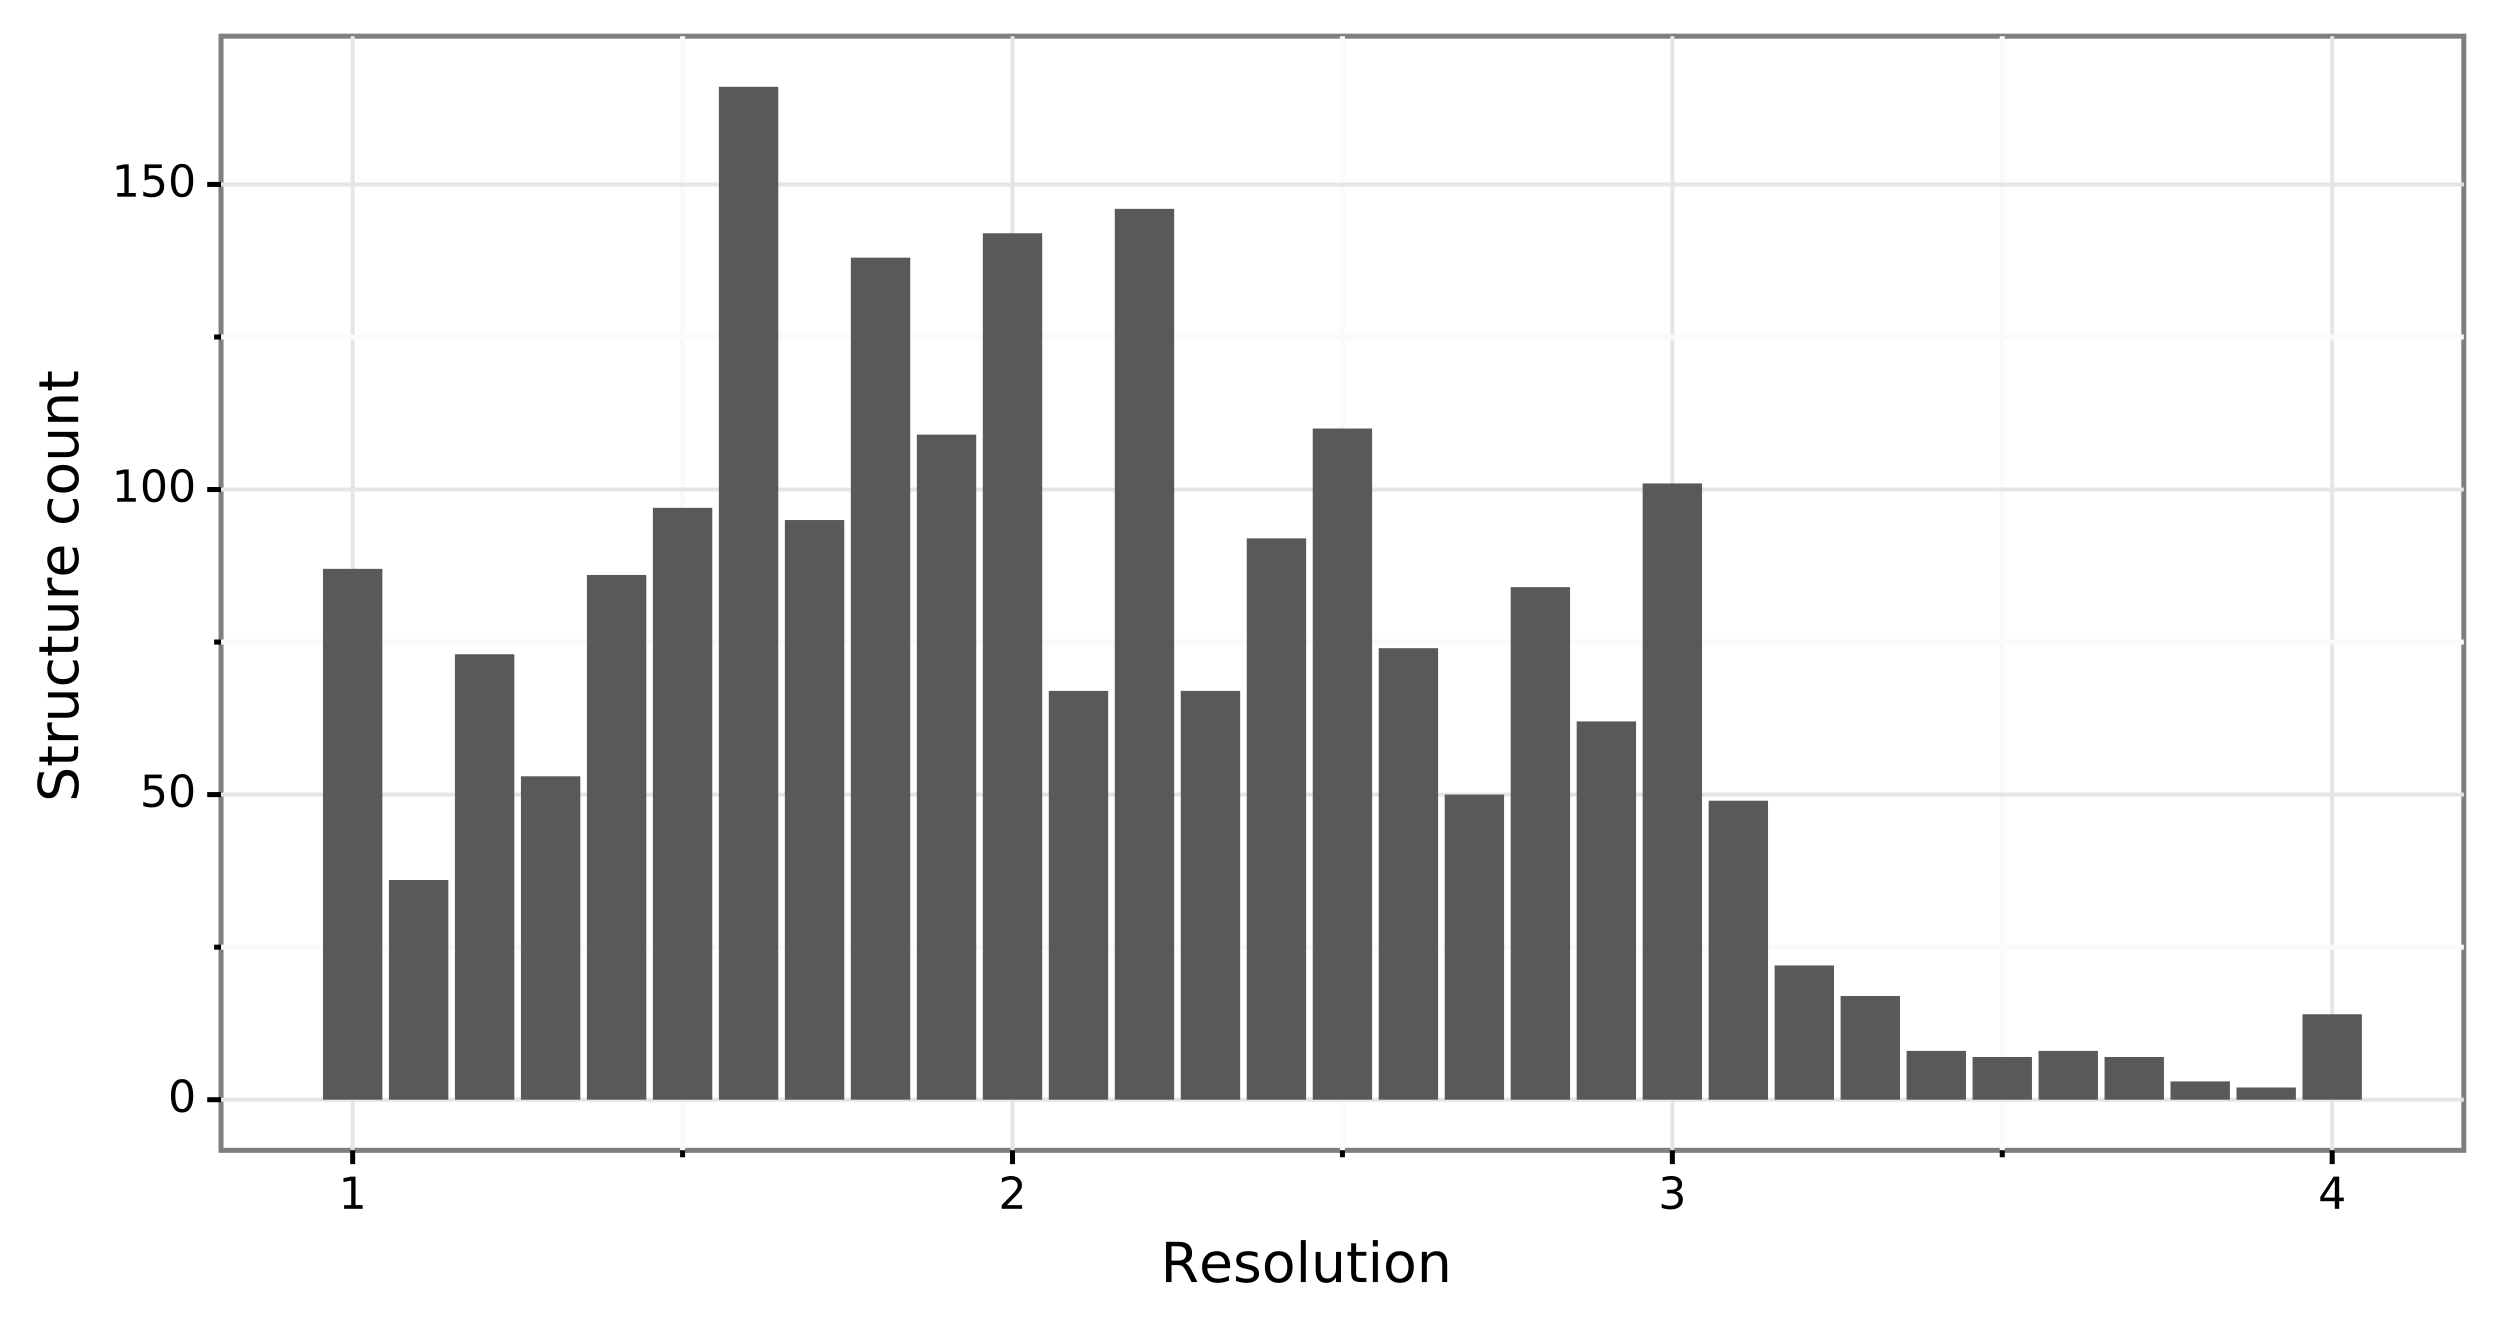
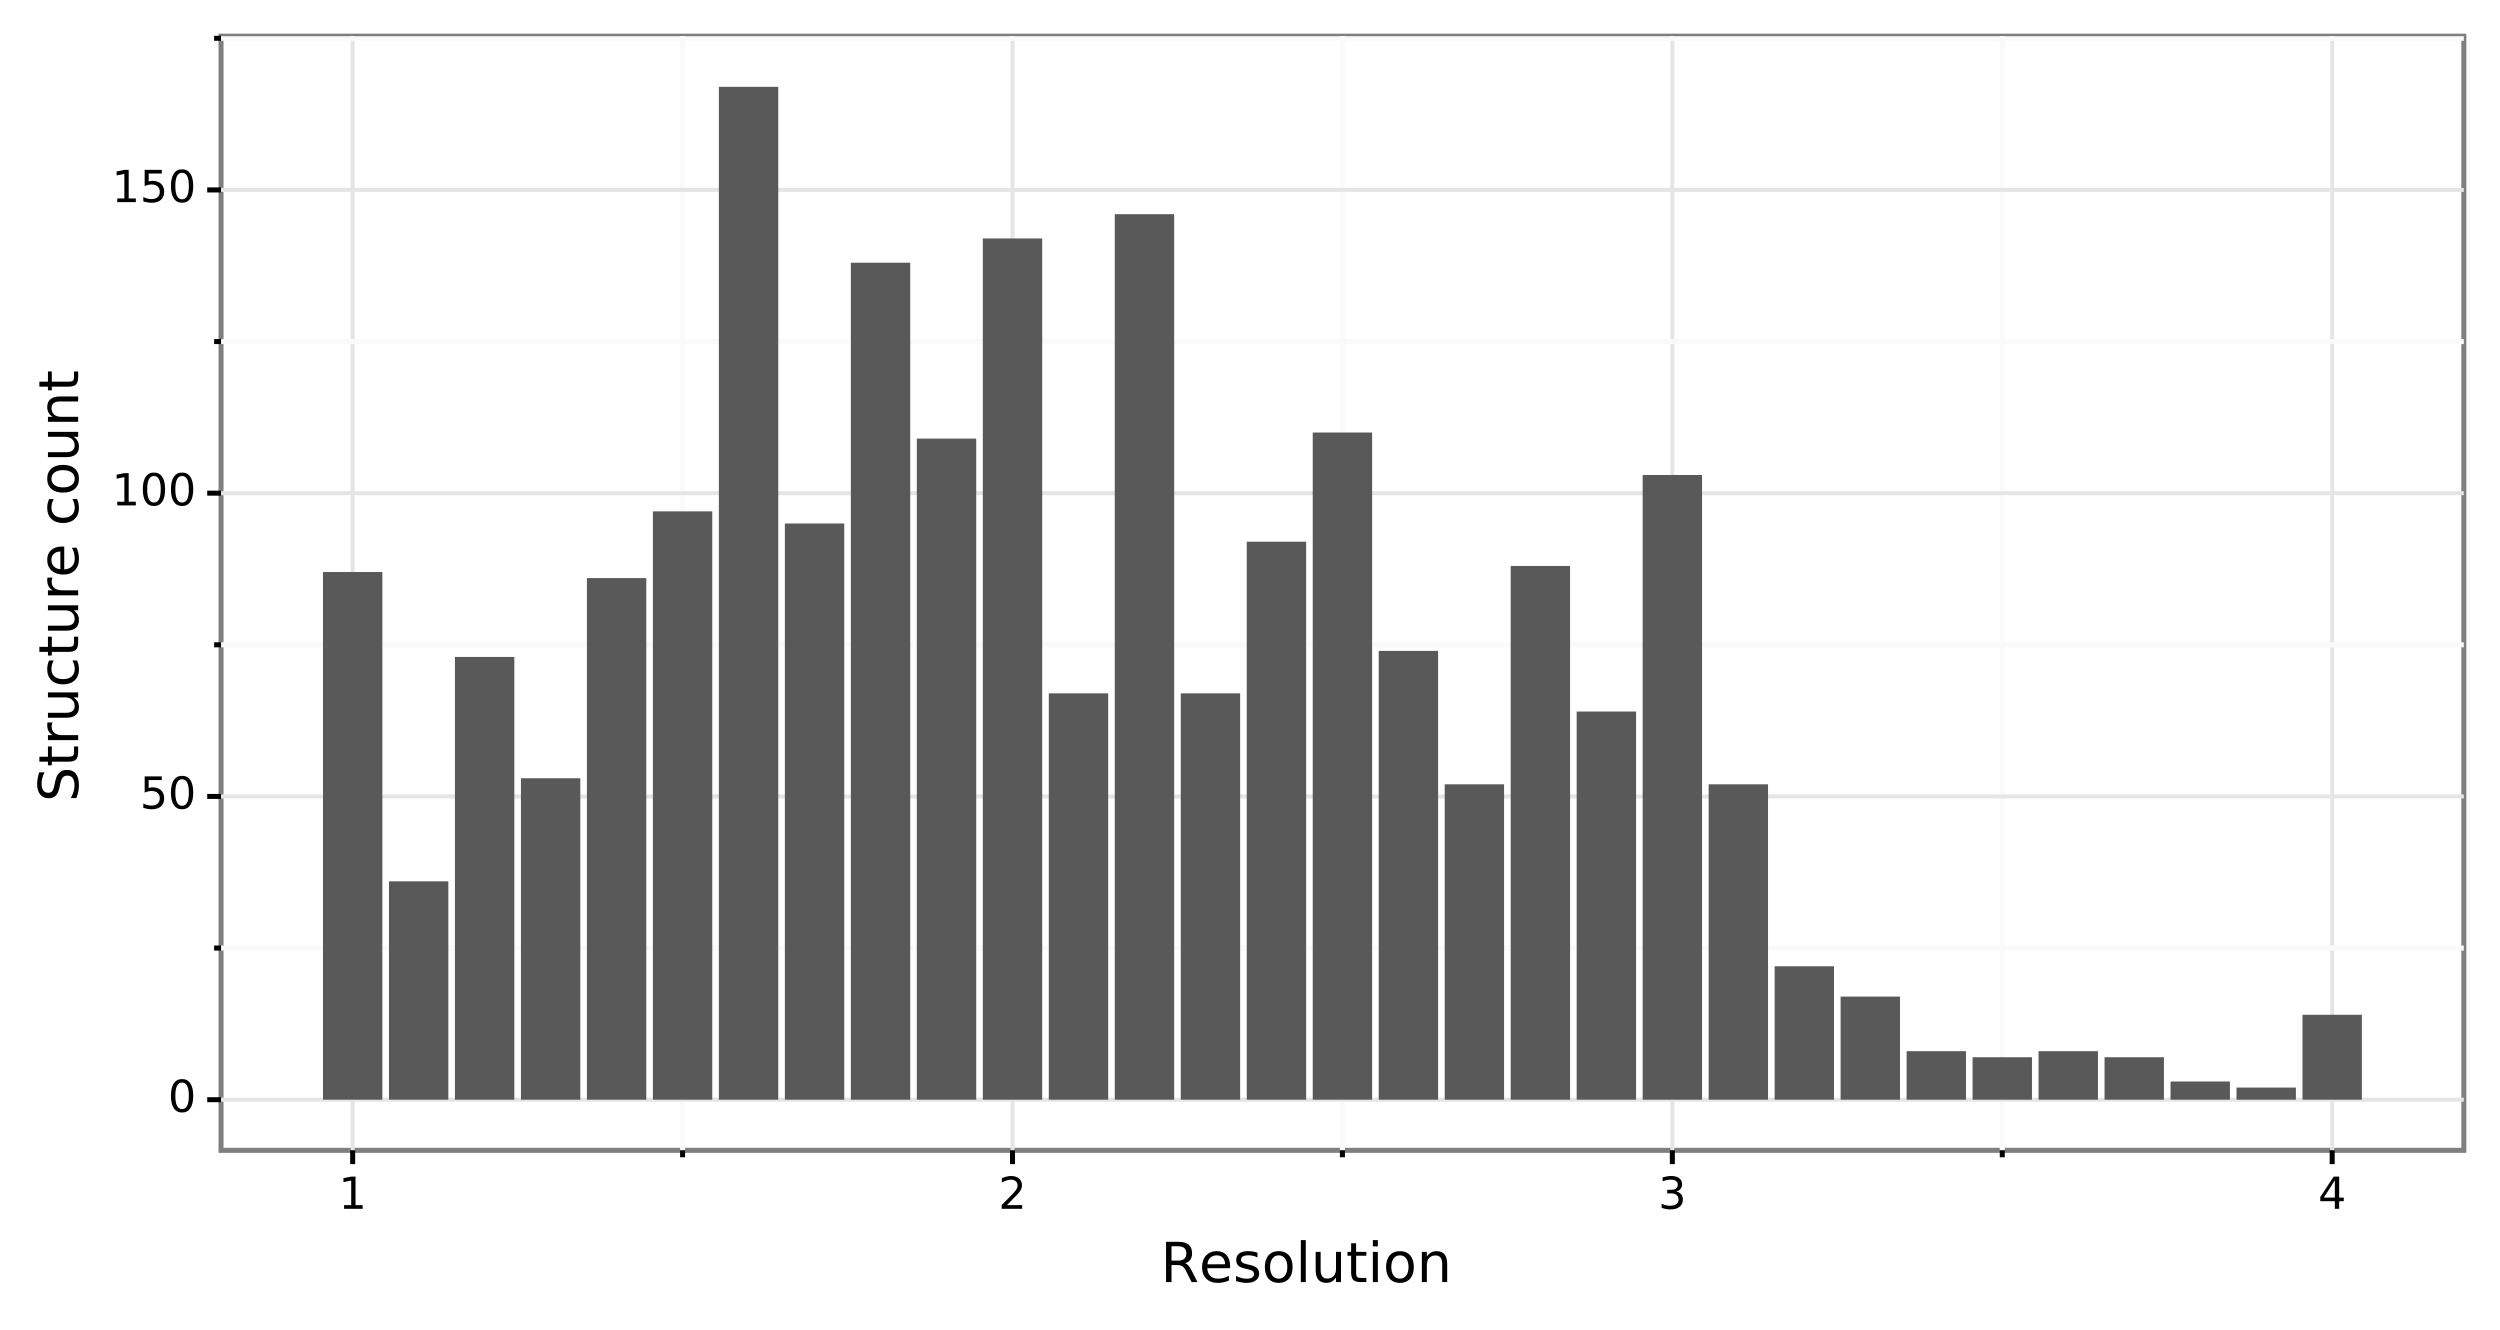
<svg xmlns="http://www.w3.org/2000/svg" xmlns:xlink="http://www.w3.org/1999/xlink" height="264.673pt" version="1.1" viewBox="0 0 497.593 264.673" width="497.593pt">
  <defs>
    <style type="text/css">
*{stroke-linecap:butt;stroke-linejoin:round;}
  </style>
  </defs>
  <g id="figure_1">
    <g id="patch_1">
      <path d="M 0 264.673  L 497.593 264.673  L 497.593 0  L 0 0  z " style="fill:#ffffff;stroke:#ffffff;stroke-linejoin:miter;" />
    </g>
    <g id="axes_1">
      <g id="patch_2">
        <path d="M 43.993 228.96  L 490.393 228.96  L 490.393 7.2  L 43.993 7.2  z " style="fill:#ffffff;stroke:#7f7f7f;stroke-linejoin:miter;" />
      </g>
      <g id="matplotlib.axis_1">
        <g id="xtick_1">
          <g id="line2d_1">
-             <path clip-path="url(#p09c5bf309f)" d="M 70.194 228.96  L 70.194 7.2  " style="fill:none;stroke:#e5e5e5;stroke-width:0.8;" />
+             <path clip-path="url(#p53bfc7029a)" d="M 70.194 228.96  L 70.194 7.2  " style="fill:none;stroke:#e5e5e5;stroke-width:0.8;" />
          </g>
          <g id="line2d_2">
            <path d="M 70.194 228.96  " style="fill:none;stroke:#000000;stroke-width:1.5;" />
            <defs>
-               <path d="M 0 0  L 0 2.75  " id="md16de6d9d6" style="stroke:#000000;" />
-             </defs>
-             <g>
-               <use style="stroke:#000000;" x="70.194" xlink:href="#md16de6d9d6" y="228.96" />
+               <path d="M 0 0  L 0 2.75  " id="m96b90aa22f" style="stroke:#000000;" />
+             </defs>
+             <g>
+               <use style="stroke:#000000;" x="70.194" xlink:href="#m96b90aa22f" y="228.96" />
            </g>
          </g>
          <g id="text_1">
            <defs>
              <path d="M 12.406 8.297  L 28.516 8.297  L 28.516 63.922  L 10.984 60.406  L 10.984 69.391  L 28.422 72.906  L 38.281 72.906  L 38.281 8.297  L 54.391 8.297  L 54.391 0  L 12.406 0  z " id="DejaVuSans-49" />
            </defs>
            <g transform="translate(67.39432 240.5966)scale(0.088 -0.088)">
              <use xlink:href="#DejaVuSans-49" />
            </g>
          </g>
        </g>
        <g id="xtick_2">
          <g id="line2d_3">
-             <path clip-path="url(#p09c5bf309f)" d="M 201.527 228.96  L 201.527 7.2  " style="fill:none;stroke:#e5e5e5;stroke-width:0.8;" />
+             <path clip-path="url(#p53bfc7029a)" d="M 201.527 228.96  L 201.527 7.2  " style="fill:none;stroke:#e5e5e5;stroke-width:0.8;" />
          </g>
          <g id="line2d_4">
            <path d="M 201.527 228.96  " style="fill:none;stroke:#000000;stroke-width:1.5;" />
            <g>
-               <use style="stroke:#000000;" x="201.527" xlink:href="#md16de6d9d6" y="228.96" />
+               <use style="stroke:#000000;" x="201.527" xlink:href="#m96b90aa22f" y="228.96" />
            </g>
          </g>
          <g id="text_2">
            <defs>
              <path d="M 19.188 8.297  L 53.609 8.297  L 53.609 0  L 7.328 0  L 7.328 8.297  Q 12.938 14.109 22.625 23.891  Q 32.328 33.688 34.812 36.531  Q 39.547 41.844 41.422 45.531  Q 43.312 49.219 43.312 52.781  Q 43.312 58.594 39.234 62.25  Q 35.156 65.922 28.609 65.922  Q 23.969 65.922 18.812 64.312  Q 13.672 62.703 7.812 59.422  L 7.812 69.391  Q 13.766 71.781 18.938 73  Q 24.125 74.219 28.422 74.219  Q 39.75 74.219 46.484 68.547  Q 53.219 62.891 53.219 53.422  Q 53.219 48.922 51.531 44.891  Q 49.859 40.875 45.406 35.406  Q 44.188 33.984 37.641 27.219  Q 31.109 20.453 19.188 8.297  z " id="DejaVuSans-50" />
            </defs>
            <g transform="translate(198.7271 240.5966)scale(0.088 -0.088)">
              <use xlink:href="#DejaVuSans-50" />
            </g>
          </g>
        </g>
        <g id="xtick_3">
          <g id="line2d_5">
-             <path clip-path="url(#p09c5bf309f)" d="M 332.859 228.96  L 332.859 7.2  " style="fill:none;stroke:#e5e5e5;stroke-width:0.8;" />
+             <path clip-path="url(#p53bfc7029a)" d="M 332.859 228.96  L 332.859 7.2  " style="fill:none;stroke:#e5e5e5;stroke-width:0.8;" />
          </g>
          <g id="line2d_6">
            <path d="M 332.859 228.96  " style="fill:none;stroke:#000000;stroke-width:1.5;" />
            <g>
-               <use style="stroke:#000000;" x="332.859" xlink:href="#md16de6d9d6" y="228.96" />
+               <use style="stroke:#000000;" x="332.859" xlink:href="#m96b90aa22f" y="228.96" />
            </g>
          </g>
          <g id="text_3">
            <defs>
              <path d="M 40.578 39.312  Q 47.656 37.797 51.625 33  Q 55.609 28.219 55.609 21.188  Q 55.609 10.406 48.188 4.484  Q 40.766 -1.422 27.094 -1.422  Q 22.516 -1.422 17.656 -0.516  Q 12.797 0.391 7.625 2.203  L 7.625 11.719  Q 11.719 9.328 16.594 8.109  Q 21.484 6.891 26.812 6.891  Q 36.078 6.891 40.938 10.547  Q 45.797 14.203 45.797 21.188  Q 45.797 27.641 41.281 31.266  Q 36.766 34.906 28.719 34.906  L 20.219 34.906  L 20.219 43.016  L 29.109 43.016  Q 36.375 43.016 40.234 45.922  Q 44.094 48.828 44.094 54.297  Q 44.094 59.906 40.109 62.906  Q 36.141 65.922 28.719 65.922  Q 24.656 65.922 20.016 65.031  Q 15.375 64.156 9.812 62.312  L 9.812 71.094  Q 15.438 72.656 20.344 73.438  Q 25.25 74.219 29.594 74.219  Q 40.828 74.219 47.359 69.109  Q 53.906 64.016 53.906 55.328  Q 53.906 49.266 50.438 45.094  Q 46.969 40.922 40.578 39.312  z " id="DejaVuSans-51" />
            </defs>
            <g transform="translate(330.0598 240.5966)scale(0.088 -0.088)">
              <use xlink:href="#DejaVuSans-51" />
            </g>
          </g>
        </g>
        <g id="xtick_4">
          <g id="line2d_7">
-             <path clip-path="url(#p09c5bf309f)" d="M 464.192 228.96  L 464.192 7.2  " style="fill:none;stroke:#e5e5e5;stroke-width:0.8;" />
+             <path clip-path="url(#p53bfc7029a)" d="M 464.192 228.96  L 464.192 7.2  " style="fill:none;stroke:#e5e5e5;stroke-width:0.8;" />
          </g>
          <g id="line2d_8">
            <path d="M 464.192 228.96  " style="fill:none;stroke:#000000;stroke-width:1.5;" />
            <g>
-               <use style="stroke:#000000;" x="464.192" xlink:href="#md16de6d9d6" y="228.96" />
+               <use style="stroke:#000000;" x="464.192" xlink:href="#m96b90aa22f" y="228.96" />
            </g>
          </g>
          <g id="text_4">
            <defs>
              <path d="M 37.797 64.312  L 12.891 25.391  L 37.797 25.391  z M 35.203 72.906  L 47.609 72.906  L 47.609 25.391  L 58.016 25.391  L 58.016 17.188  L 47.609 17.188  L 47.609 0  L 37.797 0  L 37.797 17.188  L 4.891 17.188  L 4.891 26.703  z " id="DejaVuSans-52" />
            </defs>
            <g transform="translate(461.3926 240.5966)scale(0.088 -0.088)">
              <use xlink:href="#DejaVuSans-52" />
            </g>
          </g>
        </g>
        <g id="xtick_5">
          <g id="line2d_9">
-             <path clip-path="url(#p09c5bf309f)" d="M 135.86 228.96  L 135.86 7.2  " style="fill:none;stroke:#fafafa;" />
+             <path clip-path="url(#p53bfc7029a)" d="M 135.86 228.96  L 135.86 7.2  " style="fill:none;stroke:#fafafa;" />
          </g>
          <g id="line2d_10">
            <path d="M 135.86 228.96  " style="fill:none;stroke:#000000;stroke-width:1.5;" />
            <defs>
-               <path d="M 0 0  L 0 1.375  " id="mf105146df8" style="stroke:#000000;" />
-             </defs>
-             <g>
-               <use style="stroke:#000000;" x="135.86" xlink:href="#mf105146df8" y="228.96" />
+               <path d="M 0 0  L 0 1.375  " id="m73f0781f84" style="stroke:#000000;" />
+             </defs>
+             <g>
+               <use style="stroke:#000000;" x="135.86" xlink:href="#m73f0781f84" y="228.96" />
            </g>
          </g>
        </g>
        <g id="xtick_6">
          <g id="line2d_11">
-             <path clip-path="url(#p09c5bf309f)" d="M 267.193 228.96  L 267.193 7.2  " style="fill:none;stroke:#fafafa;" />
+             <path clip-path="url(#p53bfc7029a)" d="M 267.193 228.96  L 267.193 7.2  " style="fill:none;stroke:#fafafa;" />
          </g>
          <g id="line2d_12">
            <path d="M 267.193 228.96  " style="fill:none;stroke:#000000;stroke-width:1.5;" />
            <g>
-               <use style="stroke:#000000;" x="267.193" xlink:href="#mf105146df8" y="228.96" />
+               <use style="stroke:#000000;" x="267.193" xlink:href="#m73f0781f84" y="228.96" />
            </g>
          </g>
        </g>
        <g id="xtick_7">
          <g id="line2d_13">
-             <path clip-path="url(#p09c5bf309f)" d="M 398.526 228.96  L 398.526 7.2  " style="fill:none;stroke:#fafafa;" />
+             <path clip-path="url(#p53bfc7029a)" d="M 398.526 228.96  L 398.526 7.2  " style="fill:none;stroke:#fafafa;" />
          </g>
          <g id="line2d_14">
            <path d="M 398.526 228.96  " style="fill:none;stroke:#000000;stroke-width:1.5;" />
            <g>
-               <use style="stroke:#000000;" x="398.526" xlink:href="#mf105146df8" y="228.96" />
+               <use style="stroke:#000000;" x="398.526" xlink:href="#m73f0781f84" y="228.96" />
            </g>
          </g>
        </g>
        <g id="text_5">
          <defs>
            <path d="M 44.391 34.188  Q 47.562 33.109 50.562 29.594  Q 53.562 26.078 56.594 19.922  L 66.609 0  L 56 0  L 46.688 18.703  Q 43.062 26.031 39.672 28.422  Q 36.281 30.812 30.422 30.812  L 19.672 30.812  L 19.672 0  L 9.812 0  L 9.812 72.906  L 32.078 72.906  Q 44.578 72.906 50.734 67.672  Q 56.891 62.453 56.891 51.906  Q 56.891 45.016 53.688 40.469  Q 50.484 35.938 44.391 34.188  z M 19.672 64.797  L 19.672 38.922  L 32.078 38.922  Q 39.203 38.922 42.844 42.219  Q 46.484 45.516 46.484 51.906  Q 46.484 58.297 42.844 61.547  Q 39.203 64.797 32.078 64.797  z " id="DejaVuSans-82" />
            <path d="M 56.203 29.594  L 56.203 25.203  L 14.891 25.203  Q 15.484 15.922 20.484 11.062  Q 25.484 6.203 34.422 6.203  Q 39.594 6.203 44.453 7.469  Q 49.312 8.734 54.109 11.281  L 54.109 2.781  Q 49.266 0.734 44.188 -0.344  Q 39.109 -1.422 33.891 -1.422  Q 20.797 -1.422 13.156 6.188  Q 5.516 13.812 5.516 26.812  Q 5.516 40.234 12.766 48.109  Q 20.016 56 32.328 56  Q 43.359 56 49.781 48.891  Q 56.203 41.797 56.203 29.594  z M 47.219 32.234  Q 47.125 39.594 43.094 43.984  Q 39.062 48.391 32.422 48.391  Q 24.906 48.391 20.391 44.141  Q 15.875 39.891 15.188 32.172  z " id="DejaVuSans-101" />
            <path d="M 44.281 53.078  L 44.281 44.578  Q 40.484 46.531 36.375 47.5  Q 32.281 48.484 27.875 48.484  Q 21.188 48.484 17.844 46.438  Q 14.5 44.391 14.5 40.281  Q 14.5 37.156 16.891 35.375  Q 19.281 33.594 26.516 31.984  L 29.594 31.297  Q 39.156 29.25 43.188 25.516  Q 47.219 21.781 47.219 15.094  Q 47.219 7.469 41.188 3.016  Q 35.156 -1.422 24.609 -1.422  Q 20.219 -1.422 15.453 -0.562  Q 10.688 0.297 5.422 2  L 5.422 11.281  Q 10.406 8.688 15.234 7.391  Q 20.062 6.109 24.812 6.109  Q 31.156 6.109 34.562 8.281  Q 37.984 10.453 37.984 14.406  Q 37.984 18.062 35.516 20.016  Q 33.062 21.969 24.703 23.781  L 21.578 24.516  Q 13.234 26.266 9.516 29.906  Q 5.812 33.547 5.812 39.891  Q 5.812 47.609 11.281 51.797  Q 16.75 56 26.812 56  Q 31.781 56 36.172 55.266  Q 40.578 54.547 44.281 53.078  z " id="DejaVuSans-115" />
            <path d="M 30.609 48.391  Q 23.391 48.391 19.188 42.75  Q 14.984 37.109 14.984 27.297  Q 14.984 17.484 19.156 11.844  Q 23.344 6.203 30.609 6.203  Q 37.797 6.203 41.984 11.859  Q 46.188 17.531 46.188 27.297  Q 46.188 37.016 41.984 42.703  Q 37.797 48.391 30.609 48.391  z M 30.609 56  Q 42.328 56 49.016 48.375  Q 55.719 40.766 55.719 27.297  Q 55.719 13.875 49.016 6.219  Q 42.328 -1.422 30.609 -1.422  Q 18.844 -1.422 12.172 6.219  Q 5.516 13.875 5.516 27.297  Q 5.516 40.766 12.172 48.375  Q 18.844 56 30.609 56  z " id="DejaVuSans-111" />
            <path d="M 9.422 75.984  L 18.406 75.984  L 18.406 0  L 9.422 0  z " id="DejaVuSans-108" />
            <path d="M 8.5 21.578  L 8.5 54.688  L 17.484 54.688  L 17.484 21.922  Q 17.484 14.156 20.5 10.266  Q 23.531 6.391 29.594 6.391  Q 36.859 6.391 41.078 11.031  Q 45.312 15.672 45.312 23.688  L 45.312 54.688  L 54.297 54.688  L 54.297 0  L 45.312 0  L 45.312 8.406  Q 42.047 3.422 37.719 1  Q 33.406 -1.422 27.688 -1.422  Q 18.266 -1.422 13.375 4.438  Q 8.5 10.297 8.5 21.578  z M 31.109 56  z " id="DejaVuSans-117" />
            <path d="M 18.312 70.219  L 18.312 54.688  L 36.812 54.688  L 36.812 47.703  L 18.312 47.703  L 18.312 18.016  Q 18.312 11.328 20.141 9.422  Q 21.969 7.516 27.594 7.516  L 36.812 7.516  L 36.812 0  L 27.594 0  Q 17.188 0 13.234 3.875  Q 9.281 7.766 9.281 18.016  L 9.281 47.703  L 2.688 47.703  L 2.688 54.688  L 9.281 54.688  L 9.281 70.219  z " id="DejaVuSans-116" />
            <path d="M 9.422 54.688  L 18.406 54.688  L 18.406 0  L 9.422 0  z M 9.422 75.984  L 18.406 75.984  L 18.406 64.594  L 9.422 64.594  z " id="DejaVuSans-105" />
            <path d="M 54.891 33.016  L 54.891 0  L 45.906 0  L 45.906 32.719  Q 45.906 40.484 42.875 44.328  Q 39.844 48.188 33.797 48.188  Q 26.516 48.188 22.312 43.547  Q 18.109 38.922 18.109 30.906  L 18.109 0  L 9.078 0  L 9.078 54.688  L 18.109 54.688  L 18.109 46.188  Q 21.344 51.125 25.703 53.562  Q 30.078 56 35.797 56  Q 45.219 56 50.047 50.172  Q 54.891 44.344 54.891 33.016  z " id="DejaVuSans-110" />
          </defs>
          <g transform="translate(231.0114 255.185)scale(0.11 -0.11)">
            <use xlink:href="#DejaVuSans-82" />
            <use x="69.42" xlink:href="#DejaVuSans-101" />
            <use x="130.943" xlink:href="#DejaVuSans-115" />
            <use x="183.043" xlink:href="#DejaVuSans-111" />
            <use x="244.225" xlink:href="#DejaVuSans-108" />
            <use x="272.008" xlink:href="#DejaVuSans-117" />
            <use x="335.387" xlink:href="#DejaVuSans-116" />
            <use x="374.596" xlink:href="#DejaVuSans-105" />
            <use x="402.379" xlink:href="#DejaVuSans-111" />
            <use x="463.561" xlink:href="#DejaVuSans-110" />
          </g>
        </g>
      </g>
      <g id="matplotlib.axis_2">
        <g id="ytick_1">
          <g id="line2d_15">
-             <path clip-path="url(#p09c5bf309f)" d="M 43.993 218.88  L 490.393 218.88  " style="fill:none;stroke:#e5e5e5;stroke-width:0.8;" />
+             <path clip-path="url(#p53bfc7029a)" d="M 43.993 218.88  L 490.393 218.88  " style="fill:none;stroke:#e5e5e5;stroke-width:0.8;" />
          </g>
          <g id="line2d_16">
            <path d="M 43.993 218.88  " style="fill:none;stroke:#000000;stroke-width:1.5;" />
            <defs>
-               <path d="M 0 0  L -2.75 0  " id="m1eb1cb375f" style="stroke:#000000;" />
-             </defs>
-             <g>
-               <use style="stroke:#000000;" x="43.993" xlink:href="#m1eb1cb375f" y="218.88" />
+               <path d="M 0 0  L -2.75 0  " id="m5d05916564" style="stroke:#000000;" />
+             </defs>
+             <g>
+               <use style="stroke:#000000;" x="43.993" xlink:href="#m5d05916564" y="218.88" />
            </g>
          </g>
          <g id="text_6">
            <defs>
              <path d="M 31.781 66.406  Q 24.172 66.406 20.328 58.906  Q 16.5 51.422 16.5 36.375  Q 16.5 21.391 20.328 13.891  Q 24.172 6.391 31.781 6.391  Q 39.453 6.391 43.281 13.891  Q 47.125 21.391 47.125 36.375  Q 47.125 51.422 43.281 58.906  Q 39.453 66.406 31.781 66.406  z M 31.781 74.219  Q 44.047 74.219 50.516 64.516  Q 56.984 54.828 56.984 36.375  Q 56.984 17.969 50.516 8.266  Q 44.047 -1.422 31.781 -1.422  Q 19.531 -1.422 13.062 8.266  Q 6.594 17.969 6.594 36.375  Q 6.594 54.828 13.062 64.516  Q 19.531 74.219 31.781 74.219  z " id="DejaVuSans-48" />
            </defs>
            <g transform="translate(33.44394 221.3082)scale(0.088 -0.088)">
              <use xlink:href="#DejaVuSans-48" />
            </g>
          </g>
        </g>
        <g id="ytick_2">
          <g id="line2d_17">
-             <path clip-path="url(#p09c5bf309f)" d="M 43.993 158.157  L 490.393 158.157  " style="fill:none;stroke:#e5e5e5;stroke-width:0.8;" />
+             <path clip-path="url(#p53bfc7029a)" d="M 43.993 158.521  L 490.393 158.521  " style="fill:none;stroke:#e5e5e5;stroke-width:0.8;" />
          </g>
          <g id="line2d_18">
-             <path d="M 43.993 158.157  " style="fill:none;stroke:#000000;stroke-width:1.5;" />
-             <g>
-               <use style="stroke:#000000;" x="43.993" xlink:href="#m1eb1cb375f" y="158.157" />
+             <path d="M 43.993 158.521  " style="fill:none;stroke:#000000;stroke-width:1.5;" />
+             <g>
+               <use style="stroke:#000000;" x="43.993" xlink:href="#m5d05916564" y="158.521" />
            </g>
          </g>
          <g id="text_7">
            <defs>
              <path d="M 10.797 72.906  L 49.516 72.906  L 49.516 64.594  L 19.828 64.594  L 19.828 46.734  Q 21.969 47.469 24.109 47.828  Q 26.266 48.188 28.422 48.188  Q 40.625 48.188 47.75 41.5  Q 54.891 34.812 54.891 23.391  Q 54.891 11.625 47.562 5.094  Q 40.234 -1.422 26.906 -1.422  Q 22.312 -1.422 17.547 -0.641  Q 12.797 0.141 7.719 1.703  L 7.719 11.625  Q 12.109 9.234 16.797 8.062  Q 21.484 6.891 26.703 6.891  Q 35.156 6.891 40.078 11.328  Q 45.016 15.766 45.016 23.391  Q 45.016 31 40.078 35.438  Q 35.156 39.891 26.703 39.891  Q 22.75 39.891 18.812 39.016  Q 14.891 38.141 10.797 36.281  z " id="DejaVuSans-53" />
            </defs>
-             <g transform="translate(27.84494 160.5854)scale(0.088 -0.088)">
+             <g transform="translate(27.84494 160.949)scale(0.088 -0.088)">
              <use xlink:href="#DejaVuSans-53" />
              <use x="63.623" xlink:href="#DejaVuSans-48" />
            </g>
          </g>
        </g>
        <g id="ytick_3">
          <g id="line2d_19">
-             <path clip-path="url(#p09c5bf309f)" d="M 43.993 97.434  L 490.393 97.434  " style="fill:none;stroke:#e5e5e5;stroke-width:0.8;" />
+             <path clip-path="url(#p53bfc7029a)" d="M 43.993 98.161  L 490.393 98.161  " style="fill:none;stroke:#e5e5e5;stroke-width:0.8;" />
          </g>
          <g id="line2d_20">
-             <path d="M 43.993 97.434  " style="fill:none;stroke:#000000;stroke-width:1.5;" />
-             <g>
-               <use style="stroke:#000000;" x="43.993" xlink:href="#m1eb1cb375f" y="97.434" />
+             <path d="M 43.993 98.161  " style="fill:none;stroke:#000000;stroke-width:1.5;" />
+             <g>
+               <use style="stroke:#000000;" x="43.993" xlink:href="#m5d05916564" y="98.161" />
            </g>
          </g>
          <g id="text_8">
-             <g transform="translate(22.24594 99.86247)scale(0.088 -0.088)">
+             <g transform="translate(22.24594 100.5897)scale(0.088 -0.088)">
              <use xlink:href="#DejaVuSans-49" />
              <use x="63.623" xlink:href="#DejaVuSans-48" />
              <use x="127.246" xlink:href="#DejaVuSans-48" />
            </g>
          </g>
        </g>
        <g id="ytick_4">
          <g id="line2d_21">
-             <path clip-path="url(#p09c5bf309f)" d="M 43.993 36.711  L 490.393 36.711  " style="fill:none;stroke:#e5e5e5;stroke-width:0.8;" />
+             <path clip-path="url(#p53bfc7029a)" d="M 43.993 37.802  L 490.393 37.802  " style="fill:none;stroke:#e5e5e5;stroke-width:0.8;" />
          </g>
          <g id="line2d_22">
-             <path d="M 43.993 36.711  " style="fill:none;stroke:#000000;stroke-width:1.5;" />
-             <g>
-               <use style="stroke:#000000;" x="43.993" xlink:href="#m1eb1cb375f" y="36.711" />
+             <path d="M 43.993 37.802  " style="fill:none;stroke:#000000;stroke-width:1.5;" />
+             <g>
+               <use style="stroke:#000000;" x="43.993" xlink:href="#m5d05916564" y="37.802" />
            </g>
          </g>
          <g id="text_9">
-             <g transform="translate(22.24594 39.13958)scale(0.088 -0.088)">
+             <g transform="translate(22.24594 40.23041)scale(0.088 -0.088)">
              <use xlink:href="#DejaVuSans-49" />
              <use x="63.623" xlink:href="#DejaVuSans-53" />
              <use x="127.246" xlink:href="#DejaVuSans-48" />
            </g>
          </g>
        </g>
        <g id="ytick_5">
          <g id="line2d_23">
-             <path clip-path="url(#p09c5bf309f)" d="M 43.993 188.519  L 490.393 188.519  " style="fill:none;stroke:#fafafa;" />
+             <path clip-path="url(#p53bfc7029a)" d="M 43.993 188.7  L 490.393 188.7  " style="fill:none;stroke:#fafafa;" />
          </g>
          <g id="line2d_24">
-             <path d="M 43.993 188.519  " style="fill:none;stroke:#000000;stroke-width:1.5;" />
-             <defs>
-               <path d="M 0 0  L -1.375 0  " id="m287dec9126" style="stroke:#000000;" />
-             </defs>
-             <g>
-               <use style="stroke:#000000;" x="43.993" xlink:href="#m287dec9126" y="188.519" />
+             <path d="M 43.993 188.7  " style="fill:none;stroke:#000000;stroke-width:1.5;" />
+             <defs>
+               <path d="M 0 0  L -1.375 0  " id="meffc2be04f" style="stroke:#000000;" />
+             </defs>
+             <g>
+               <use style="stroke:#000000;" x="43.993" xlink:href="#meffc2be04f" y="188.7" />
            </g>
          </g>
        </g>
        <g id="ytick_6">
          <g id="line2d_25">
-             <path clip-path="url(#p09c5bf309f)" d="M 43.993 127.796  L 490.393 127.796  " style="fill:none;stroke:#fafafa;" />
+             <path clip-path="url(#p53bfc7029a)" d="M 43.993 128.341  L 490.393 128.341  " style="fill:none;stroke:#fafafa;" />
          </g>
          <g id="line2d_26">
-             <path d="M 43.993 127.796  " style="fill:none;stroke:#000000;stroke-width:1.5;" />
-             <g>
-               <use style="stroke:#000000;" x="43.993" xlink:href="#m287dec9126" y="127.796" />
+             <path d="M 43.993 128.341  " style="fill:none;stroke:#000000;stroke-width:1.5;" />
+             <g>
+               <use style="stroke:#000000;" x="43.993" xlink:href="#meffc2be04f" y="128.341" />
            </g>
          </g>
        </g>
        <g id="ytick_7">
          <g id="line2d_27">
-             <path clip-path="url(#p09c5bf309f)" d="M 43.993 67.073  L 490.393 67.073  " style="fill:none;stroke:#fafafa;" />
+             <path clip-path="url(#p53bfc7029a)" d="M 43.993 67.982  L 490.393 67.982  " style="fill:none;stroke:#fafafa;" />
          </g>
          <g id="line2d_28">
-             <path d="M 43.993 67.073  " style="fill:none;stroke:#000000;stroke-width:1.5;" />
-             <g>
-               <use style="stroke:#000000;" x="43.993" xlink:href="#m287dec9126" y="67.073" />
+             <path d="M 43.993 67.982  " style="fill:none;stroke:#000000;stroke-width:1.5;" />
+             <g>
+               <use style="stroke:#000000;" x="43.993" xlink:href="#meffc2be04f" y="67.982" />
+             </g>
+           </g>
+         </g>
+         <g id="ytick_8">
+           <g id="line2d_29">
+             <path clip-path="url(#p53bfc7029a)" d="M 43.993 7.623  L 490.393 7.623  " style="fill:none;stroke:#fafafa;" />
+           </g>
+           <g id="line2d_30">
+             <path d="M 43.993 7.623  " style="fill:none;stroke:#000000;stroke-width:1.5;" />
+             <g>
+               <use style="stroke:#000000;" x="43.993" xlink:href="#meffc2be04f" y="7.623" />
            </g>
          </g>
        </g>
        <g id="text_10">
          <defs>
            <path d="M 53.516 70.516  L 53.516 60.891  Q 47.906 63.578 42.922 64.891  Q 37.938 66.219 33.297 66.219  Q 25.25 66.219 20.875 63.094  Q 16.5 59.969 16.5 54.203  Q 16.5 49.359 19.406 46.891  Q 22.312 44.438 30.422 42.922  L 36.375 41.703  Q 47.406 39.594 52.656 34.297  Q 57.906 29 57.906 20.125  Q 57.906 9.516 50.797 4.047  Q 43.703 -1.422 29.984 -1.422  Q 24.812 -1.422 18.969 -0.25  Q 13.141 0.922 6.891 3.219  L 6.891 13.375  Q 12.891 10.016 18.656 8.297  Q 24.422 6.594 29.984 6.594  Q 38.422 6.594 43.016 9.906  Q 47.609 13.234 47.609 19.391  Q 47.609 24.75 44.312 27.781  Q 41.016 30.812 33.5 32.328  L 27.484 33.5  Q 16.453 35.688 11.516 40.375  Q 6.594 45.062 6.594 53.422  Q 6.594 63.094 13.406 68.656  Q 20.219 74.219 32.172 74.219  Q 37.312 74.219 42.625 73.281  Q 47.953 72.359 53.516 70.516  z " id="DejaVuSans-83" />
            <path d="M 41.109 46.297  Q 39.594 47.172 37.812 47.578  Q 36.031 48 33.891 48  Q 26.266 48 22.188 43.047  Q 18.109 38.094 18.109 28.812  L 18.109 0  L 9.078 0  L 9.078 54.688  L 18.109 54.688  L 18.109 46.188  Q 20.953 51.172 25.484 53.578  Q 30.031 56 36.531 56  Q 37.453 56 38.578 55.875  Q 39.703 55.766 41.062 55.516  z " id="DejaVuSans-114" />
            <path d="M 48.781 52.594  L 48.781 44.188  Q 44.969 46.297 41.141 47.344  Q 37.312 48.391 33.406 48.391  Q 24.656 48.391 19.812 42.844  Q 14.984 37.312 14.984 27.297  Q 14.984 17.281 19.812 11.734  Q 24.656 6.203 33.406 6.203  Q 37.312 6.203 41.141 7.25  Q 44.969 8.297 48.781 10.406  L 48.781 2.094  Q 45.016 0.344 40.984 -0.531  Q 36.969 -1.422 32.422 -1.422  Q 20.062 -1.422 12.781 6.344  Q 5.516 14.109 5.516 27.297  Q 5.516 40.672 12.859 48.328  Q 20.219 56 33.016 56  Q 37.156 56 41.109 55.141  Q 45.062 54.297 48.781 52.594  z " id="DejaVuSans-99" />
            <path id="DejaVuSans-32" />
          </defs>
          <g transform="translate(15.55828 159.6087)rotate(-90)scale(0.11 -0.11)">
            <use xlink:href="#DejaVuSans-83" />
            <use x="63.477" xlink:href="#DejaVuSans-116" />
            <use x="102.686" xlink:href="#DejaVuSans-114" />
            <use x="143.799" xlink:href="#DejaVuSans-117" />
            <use x="207.178" xlink:href="#DejaVuSans-99" />
            <use x="262.158" xlink:href="#DejaVuSans-116" />
            <use x="301.367" xlink:href="#DejaVuSans-117" />
            <use x="364.746" xlink:href="#DejaVuSans-114" />
            <use x="405.828" xlink:href="#DejaVuSans-101" />
            <use x="467.352" xlink:href="#DejaVuSans-32" />
            <use x="499.139" xlink:href="#DejaVuSans-99" />
            <use x="554.119" xlink:href="#DejaVuSans-111" />
            <use x="615.301" xlink:href="#DejaVuSans-117" />
            <use x="678.68" xlink:href="#DejaVuSans-110" />
            <use x="742.059" xlink:href="#DejaVuSans-116" />
          </g>
        </g>
      </g>
      <g id="PolyCollection_1">
-         <path clip-path="url(#p09c5bf309f)" d="M 64.284 218.88  L 64.284 113.222  L 76.104 113.222  L 76.104 218.88  z " style="fill:#595959;" />
-         <path clip-path="url(#p09c5bf309f)" d="M 77.417 218.88  L 77.417 175.16  L 89.237 175.16  L 89.237 218.88  z " style="fill:#595959;" />
-         <path clip-path="url(#p09c5bf309f)" d="M 90.55 218.88  L 90.55 130.225  L 102.37 130.225  L 102.37 218.88  z " style="fill:#595959;" />
-         <path clip-path="url(#p09c5bf309f)" d="M 103.684 218.88  L 103.684 154.514  L 115.504 154.514  L 115.504 218.88  z " style="fill:#595959;" />
-         <path clip-path="url(#p09c5bf309f)" d="M 116.817 218.88  L 116.817 114.437  L 128.637 114.437  L 128.637 218.88  z " style="fill:#595959;" />
-         <path clip-path="url(#p09c5bf309f)" d="M 129.95 218.88  L 129.95 101.078  L 141.77 101.078  L 141.77 218.88  z " style="fill:#595959;" />
-         <path clip-path="url(#p09c5bf309f)" d="M 143.083 218.88  L 143.083 17.28  L 154.903 17.28  L 154.903 218.88  z " style="fill:#595959;" />
-         <path clip-path="url(#p09c5bf309f)" d="M 156.217 218.88  L 156.217 103.507  L 168.037 103.507  L 168.037 218.88  z " style="fill:#595959;" />
-         <path clip-path="url(#p09c5bf309f)" d="M 169.35 218.88  L 169.35 51.285  L 181.17 51.285  L 181.17 218.88  z " style="fill:#595959;" />
-         <path clip-path="url(#p09c5bf309f)" d="M 182.483 218.88  L 182.483 86.504  L 194.303 86.504  L 194.303 218.88  z " style="fill:#595959;" />
-         <path clip-path="url(#p09c5bf309f)" d="M 195.617 218.88  L 195.617 46.427  L 207.437 46.427  L 207.437 218.88  z " style="fill:#595959;" />
-         <path clip-path="url(#p09c5bf309f)" d="M 208.75 218.88  L 208.75 137.511  L 220.57 137.511  L 220.57 218.88  z " style="fill:#595959;" />
-         <path clip-path="url(#p09c5bf309f)" d="M 221.883 218.88  L 221.883 41.569  L 233.703 41.569  L 233.703 218.88  z " style="fill:#595959;" />
-         <path clip-path="url(#p09c5bf309f)" d="M 235.016 218.88  L 235.016 137.511  L 246.836 137.511  L 246.836 218.88  z " style="fill:#595959;" />
-         <path clip-path="url(#p09c5bf309f)" d="M 248.15 218.88  L 248.15 107.15  L 259.97 107.15  L 259.97 218.88  z " style="fill:#595959;" />
-         <path clip-path="url(#p09c5bf309f)" d="M 261.283 218.88  L 261.283 85.29  L 273.103 85.29  L 273.103 218.88  z " style="fill:#595959;" />
-         <path clip-path="url(#p09c5bf309f)" d="M 274.416 218.88  L 274.416 129.01  L 286.236 129.01  L 286.236 218.88  z " style="fill:#595959;" />
-         <path clip-path="url(#p09c5bf309f)" d="M 287.55 218.88  L 287.55 158.157  L 299.369 158.157  L 299.369 218.88  z " style="fill:#595959;" />
-         <path clip-path="url(#p09c5bf309f)" d="M 300.683 218.88  L 300.683 116.866  L 312.503 116.866  L 312.503 218.88  z " style="fill:#595959;" />
-         <path clip-path="url(#p09c5bf309f)" d="M 313.816 218.88  L 313.816 143.584  L 325.636 143.584  L 325.636 218.88  z " style="fill:#595959;" />
-         <path clip-path="url(#p09c5bf309f)" d="M 326.949 218.88  L 326.949 96.22  L 338.769 96.22  L 338.769 218.88  z " style="fill:#595959;" />
-         <path clip-path="url(#p09c5bf309f)" d="M 340.083 218.88  L 340.083 159.372  L 351.903 159.372  L 351.903 218.88  z " style="fill:#595959;" />
-         <path clip-path="url(#p09c5bf309f)" d="M 353.216 218.88  L 353.216 192.162  L 365.036 192.162  L 365.036 218.88  z " style="fill:#595959;" />
-         <path clip-path="url(#p09c5bf309f)" d="M 366.349 218.88  L 366.349 198.234  L 378.169 198.234  L 378.169 218.88  z " style="fill:#595959;" />
-         <path clip-path="url(#p09c5bf309f)" d="M 379.482 218.88  L 379.482 209.164  L 391.302 209.164  L 391.302 218.88  z " style="fill:#595959;" />
-         <path clip-path="url(#p09c5bf309f)" d="M 392.616 218.88  L 392.616 210.379  L 404.436 210.379  L 404.436 218.88  z " style="fill:#595959;" />
-         <path clip-path="url(#p09c5bf309f)" d="M 405.749 218.88  L 405.749 209.164  L 417.569 209.164  L 417.569 218.88  z " style="fill:#595959;" />
-         <path clip-path="url(#p09c5bf309f)" d="M 418.882 218.88  L 418.882 210.379  L 430.702 210.379  L 430.702 218.88  z " style="fill:#595959;" />
-         <path clip-path="url(#p09c5bf309f)" d="M 432.016 218.88  L 432.016 215.237  L 443.835 215.237  L 443.835 218.88  z " style="fill:#595959;" />
-         <path clip-path="url(#p09c5bf309f)" d="M 445.149 218.88  L 445.149 216.451  L 456.969 216.451  L 456.969 218.88  z " style="fill:#595959;" />
-         <path clip-path="url(#p09c5bf309f)" d="M 458.282 218.88  L 458.282 201.878  L 470.102 201.878  L 470.102 218.88  z " style="fill:#595959;" />
+         <path clip-path="url(#p53bfc7029a)" d="M 64.284 218.88  L 64.284 113.855  L 76.104 113.855  L 76.104 218.88  z " style="fill:#595959;" />
+         <path clip-path="url(#p53bfc7029a)" d="M 77.417 218.88  L 77.417 175.421  L 89.237 175.421  L 89.237 218.88  z " style="fill:#595959;" />
+         <path clip-path="url(#p53bfc7029a)" d="M 90.55 218.88  L 90.55 130.755  L 102.37 130.755  L 102.37 218.88  z " style="fill:#595959;" />
+         <path clip-path="url(#p53bfc7029a)" d="M 103.684 218.88  L 103.684 154.899  L 115.504 154.899  L 115.504 218.88  z " style="fill:#595959;" />
+         <path clip-path="url(#p53bfc7029a)" d="M 116.817 218.88  L 116.817 115.062  L 128.637 115.062  L 128.637 218.88  z " style="fill:#595959;" />
+         <path clip-path="url(#p53bfc7029a)" d="M 129.95 218.88  L 129.95 101.783  L 141.77 101.783  L 141.77 218.88  z " style="fill:#595959;" />
+         <path clip-path="url(#p53bfc7029a)" d="M 143.083 218.88  L 143.083 17.28  L 154.903 17.28  L 154.903 218.88  z " style="fill:#595959;" />
+         <path clip-path="url(#p53bfc7029a)" d="M 156.217 218.88  L 156.217 104.197  L 168.037 104.197  L 168.037 218.88  z " style="fill:#595959;" />
+         <path clip-path="url(#p53bfc7029a)" d="M 169.35 218.88  L 169.35 52.288  L 181.17 52.288  L 181.17 218.88  z " style="fill:#595959;" />
+         <path clip-path="url(#p53bfc7029a)" d="M 182.483 218.88  L 182.483 87.297  L 194.303 87.297  L 194.303 218.88  z " style="fill:#595959;" />
+         <path clip-path="url(#p53bfc7029a)" d="M 195.617 218.88  L 195.617 47.46  L 207.437 47.46  L 207.437 218.88  z " style="fill:#595959;" />
+         <path clip-path="url(#p53bfc7029a)" d="M 208.75 218.88  L 208.75 137.999  L 220.57 137.999  L 220.57 218.88  z " style="fill:#595959;" />
+         <path clip-path="url(#p53bfc7029a)" d="M 221.883 218.88  L 221.883 42.631  L 233.703 42.631  L 233.703 218.88  z " style="fill:#595959;" />
+         <path clip-path="url(#p53bfc7029a)" d="M 235.016 218.88  L 235.016 137.999  L 246.836 137.999  L 246.836 218.88  z " style="fill:#595959;" />
+         <path clip-path="url(#p53bfc7029a)" d="M 248.15 218.88  L 248.15 107.819  L 259.97 107.819  L 259.97 218.88  z " style="fill:#595959;" />
+         <path clip-path="url(#p53bfc7029a)" d="M 261.283 218.88  L 261.283 86.09  L 273.103 86.09  L 273.103 218.88  z " style="fill:#595959;" />
+         <path clip-path="url(#p53bfc7029a)" d="M 274.416 218.88  L 274.416 129.548  L 286.236 129.548  L 286.236 218.88  z " style="fill:#595959;" />
+         <path clip-path="url(#p53bfc7029a)" d="M 287.55 218.88  L 287.55 156.106  L 299.369 156.106  L 299.369 218.88  z " style="fill:#595959;" />
+         <path clip-path="url(#p53bfc7029a)" d="M 300.683 218.88  L 300.683 112.648  L 312.503 112.648  L 312.503 218.88  z " style="fill:#595959;" />
+         <path clip-path="url(#p53bfc7029a)" d="M 313.816 218.88  L 313.816 141.62  L 325.636 141.62  L 325.636 218.88  z " style="fill:#595959;" />
+         <path clip-path="url(#p53bfc7029a)" d="M 326.949 218.88  L 326.949 94.54  L 338.769 94.54  L 338.769 218.88  z " style="fill:#595959;" />
+         <path clip-path="url(#p53bfc7029a)" d="M 340.083 218.88  L 340.083 156.106  L 351.903 156.106  L 351.903 218.88  z " style="fill:#595959;" />
+         <path clip-path="url(#p53bfc7029a)" d="M 353.216 218.88  L 353.216 192.322  L 365.036 192.322  L 365.036 218.88  z " style="fill:#595959;" />
+         <path clip-path="url(#p53bfc7029a)" d="M 366.349 218.88  L 366.349 198.358  L 378.169 198.358  L 378.169 218.88  z " style="fill:#595959;" />
+         <path clip-path="url(#p53bfc7029a)" d="M 379.482 218.88  L 379.482 209.223  L 391.302 209.223  L 391.302 218.88  z " style="fill:#595959;" />
+         <path clip-path="url(#p53bfc7029a)" d="M 392.616 218.88  L 392.616 210.43  L 404.436 210.43  L 404.436 218.88  z " style="fill:#595959;" />
+         <path clip-path="url(#p53bfc7029a)" d="M 405.749 218.88  L 405.749 209.223  L 417.569 209.223  L 417.569 218.88  z " style="fill:#595959;" />
+         <path clip-path="url(#p53bfc7029a)" d="M 418.882 218.88  L 418.882 210.43  L 430.702 210.43  L 430.702 218.88  z " style="fill:#595959;" />
+         <path clip-path="url(#p53bfc7029a)" d="M 432.016 218.88  L 432.016 215.258  L 443.835 215.258  L 443.835 218.88  z " style="fill:#595959;" />
+         <path clip-path="url(#p53bfc7029a)" d="M 445.149 218.88  L 445.149 216.466  L 456.969 216.466  L 456.969 218.88  z " style="fill:#595959;" />
+         <path clip-path="url(#p53bfc7029a)" d="M 458.282 218.88  L 458.282 201.979  L 470.102 201.979  L 470.102 218.88  z " style="fill:#595959;" />
      </g>
    </g>
  </g>
  <defs>
-     <clipPath id="p09c5bf309f">
+     <clipPath id="p53bfc7029a">
      <rect height="221.76" width="446.4" x="43.993" y="7.2" />
    </clipPath>
  </defs>
</svg>
